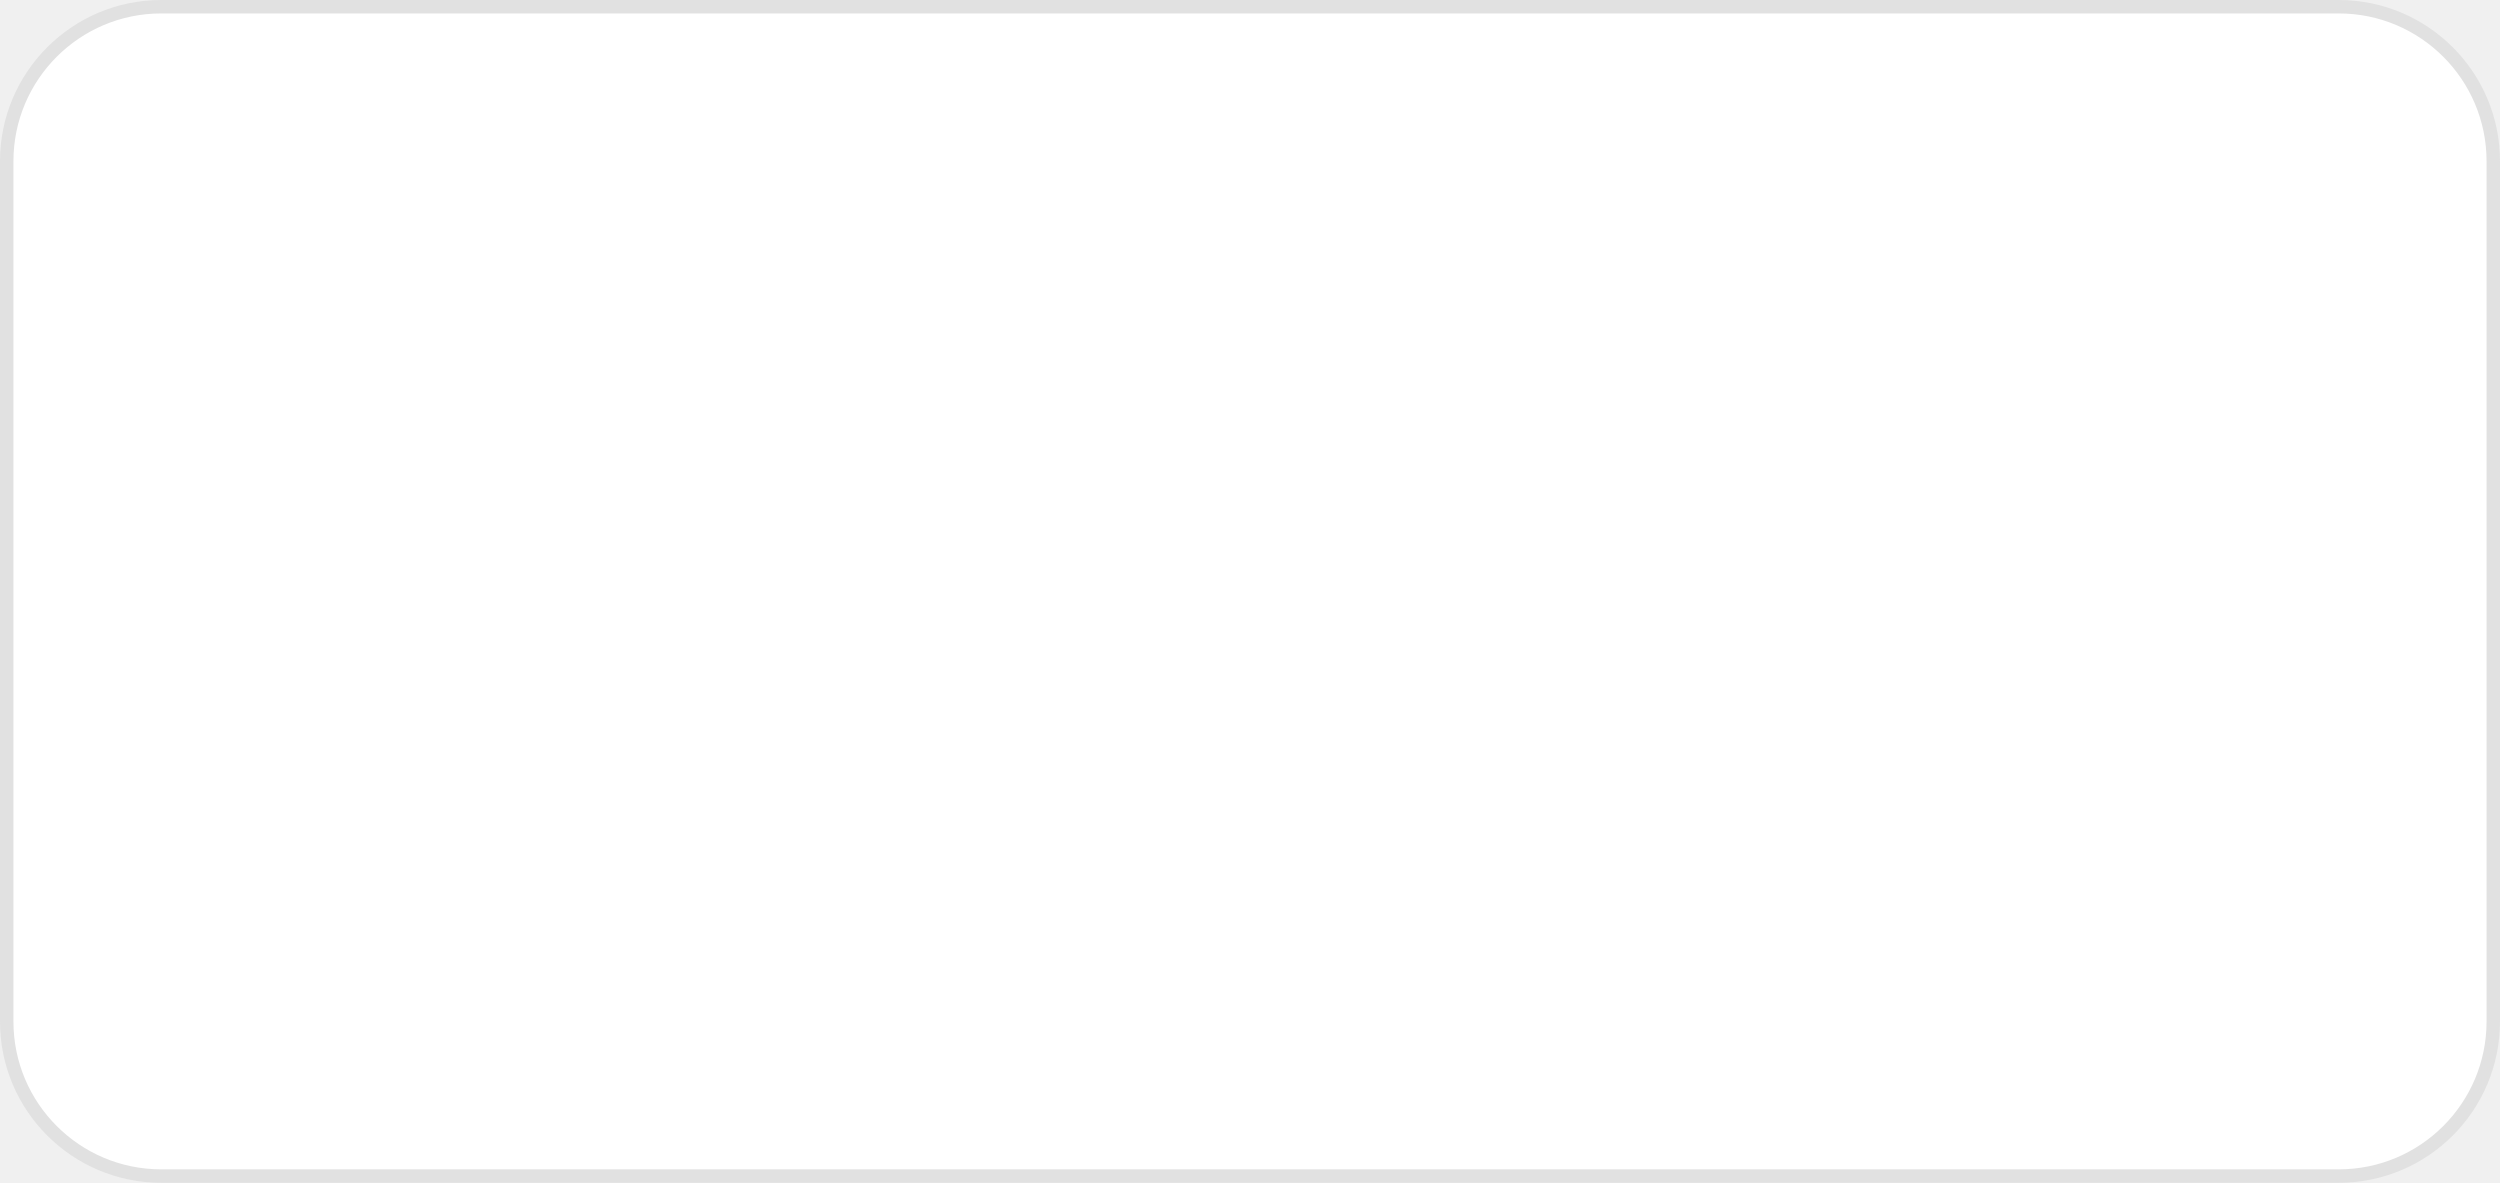
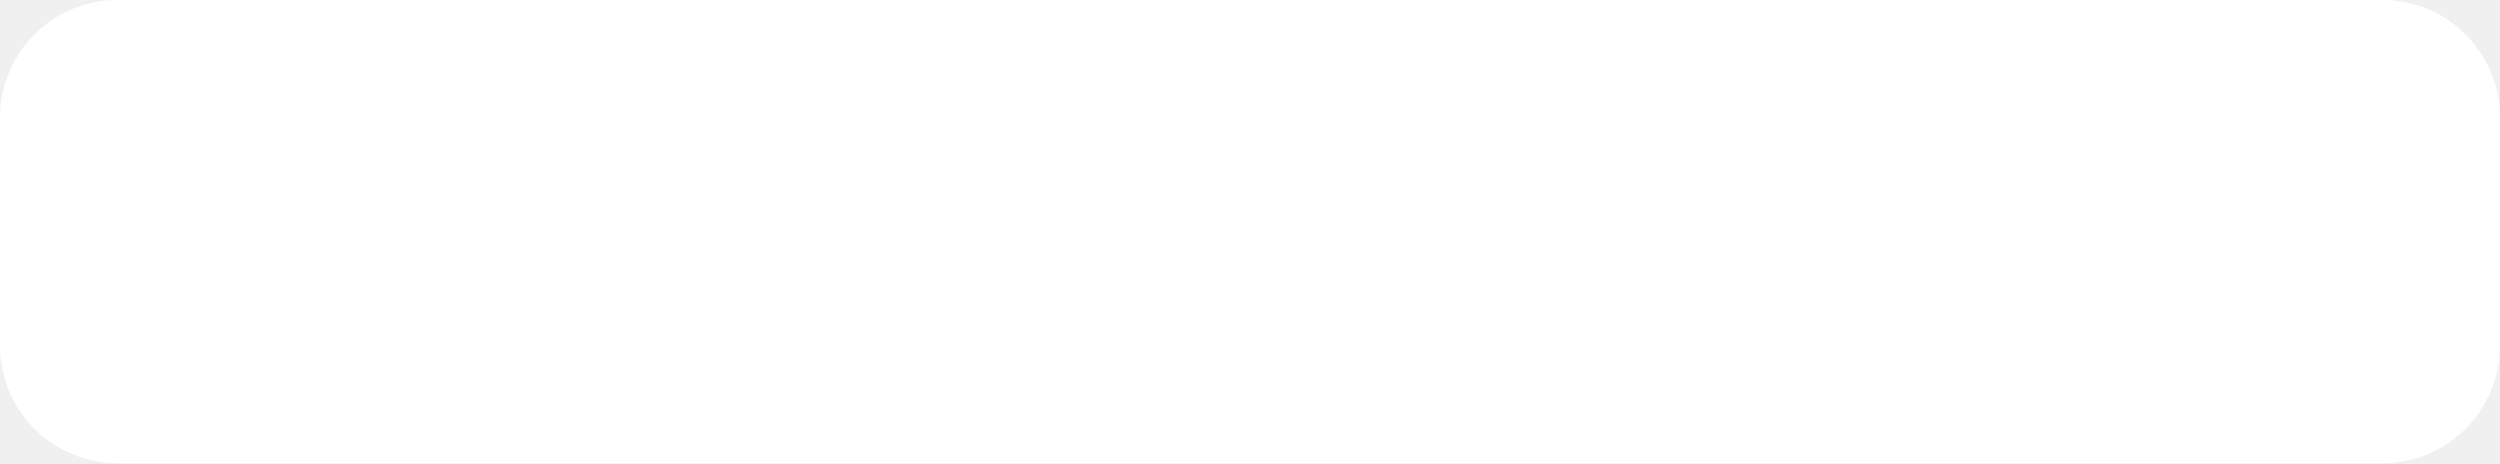
- <svg xmlns="http://www.w3.org/2000/svg" width="186" height="88" viewBox="0 0 186 88" fill="none">
-   <rect x="0.5" y="0.5" width="185" height="87" rx="11.5" fill="white" stroke="#E1E1E1" />
+ <svg xmlns="http://www.w3.org/2000/svg" width="340" height="63" viewBox="0 0 340 63" fill="none">
+   <rect width="340" height="63" rx="16" fill="white" />
</svg>
